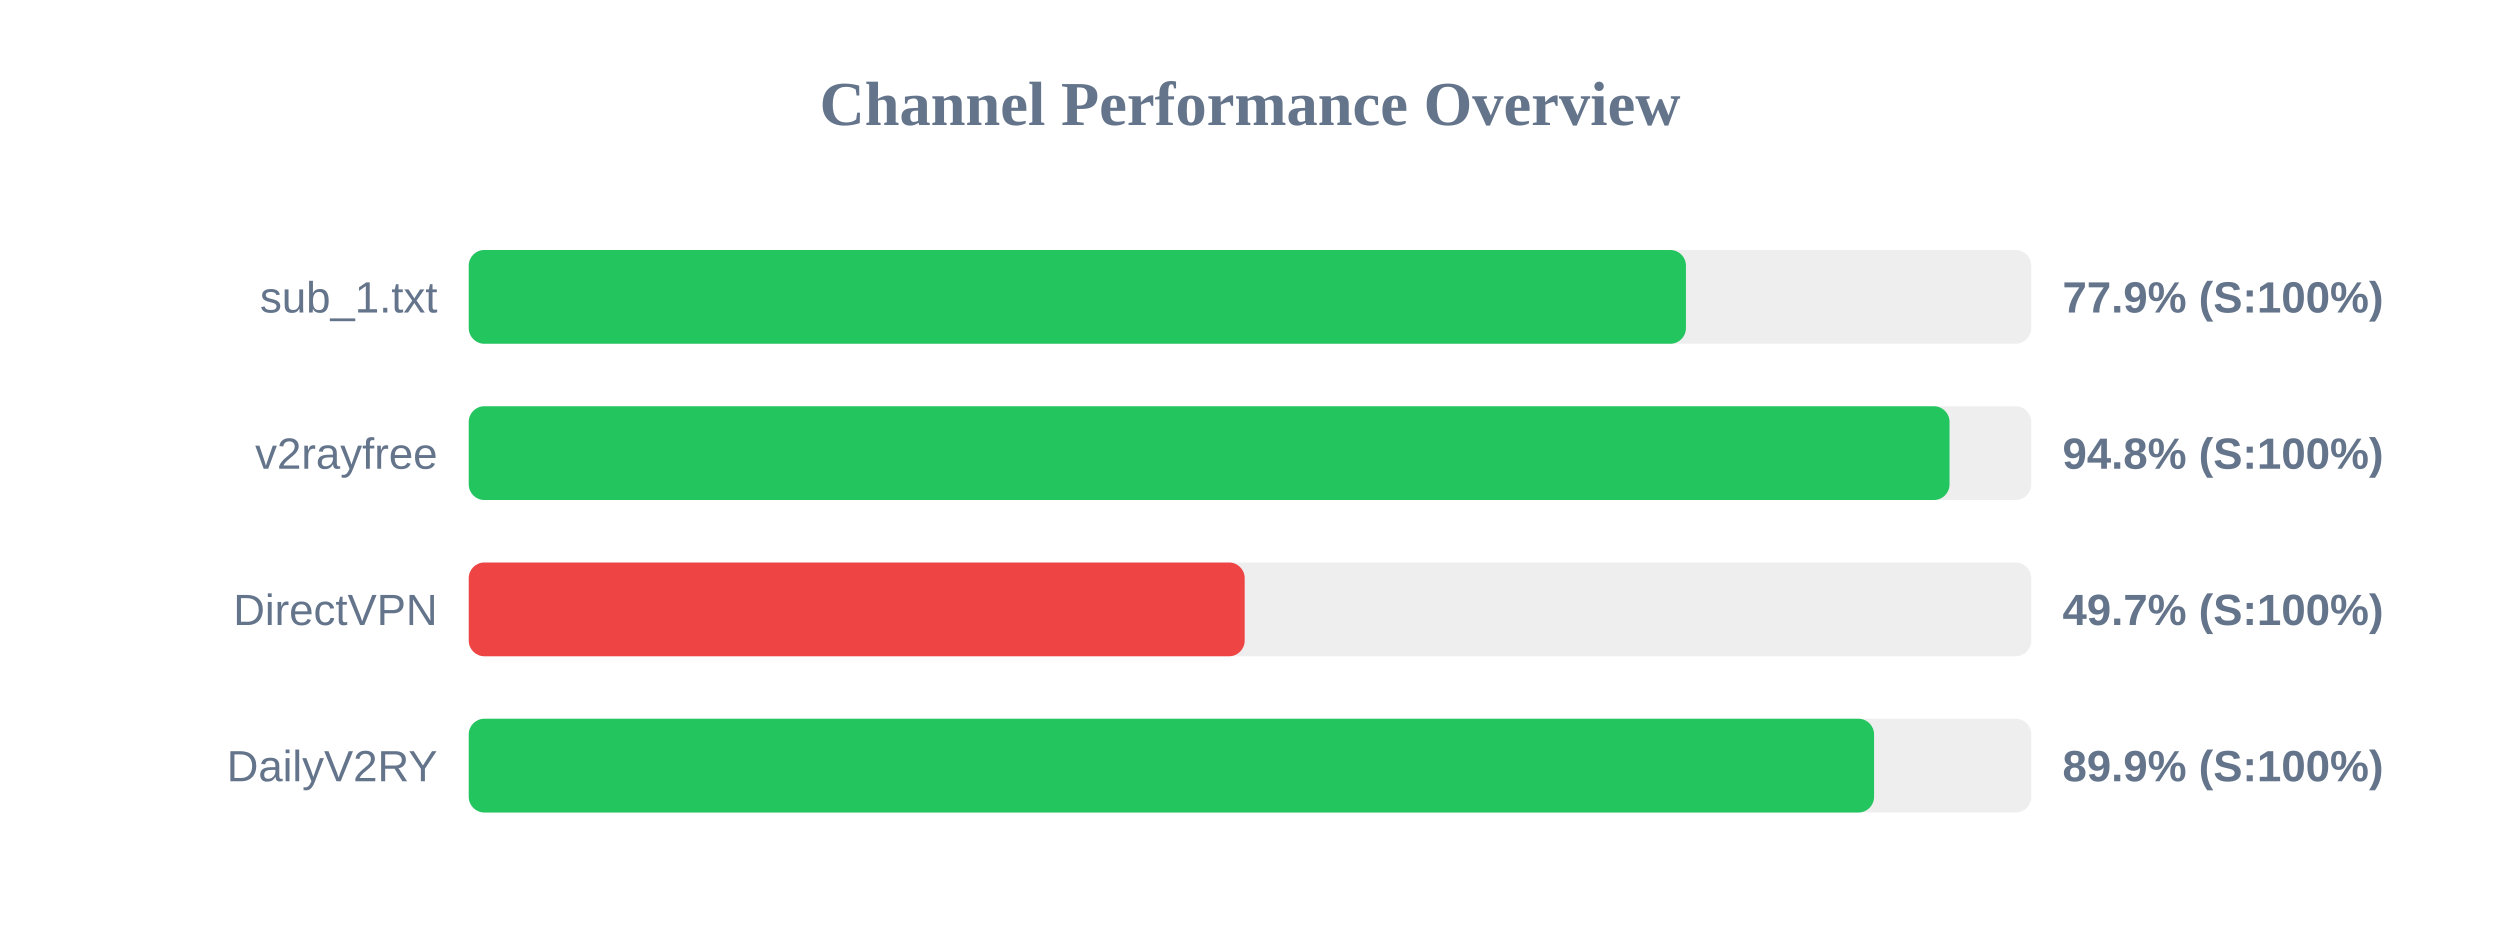
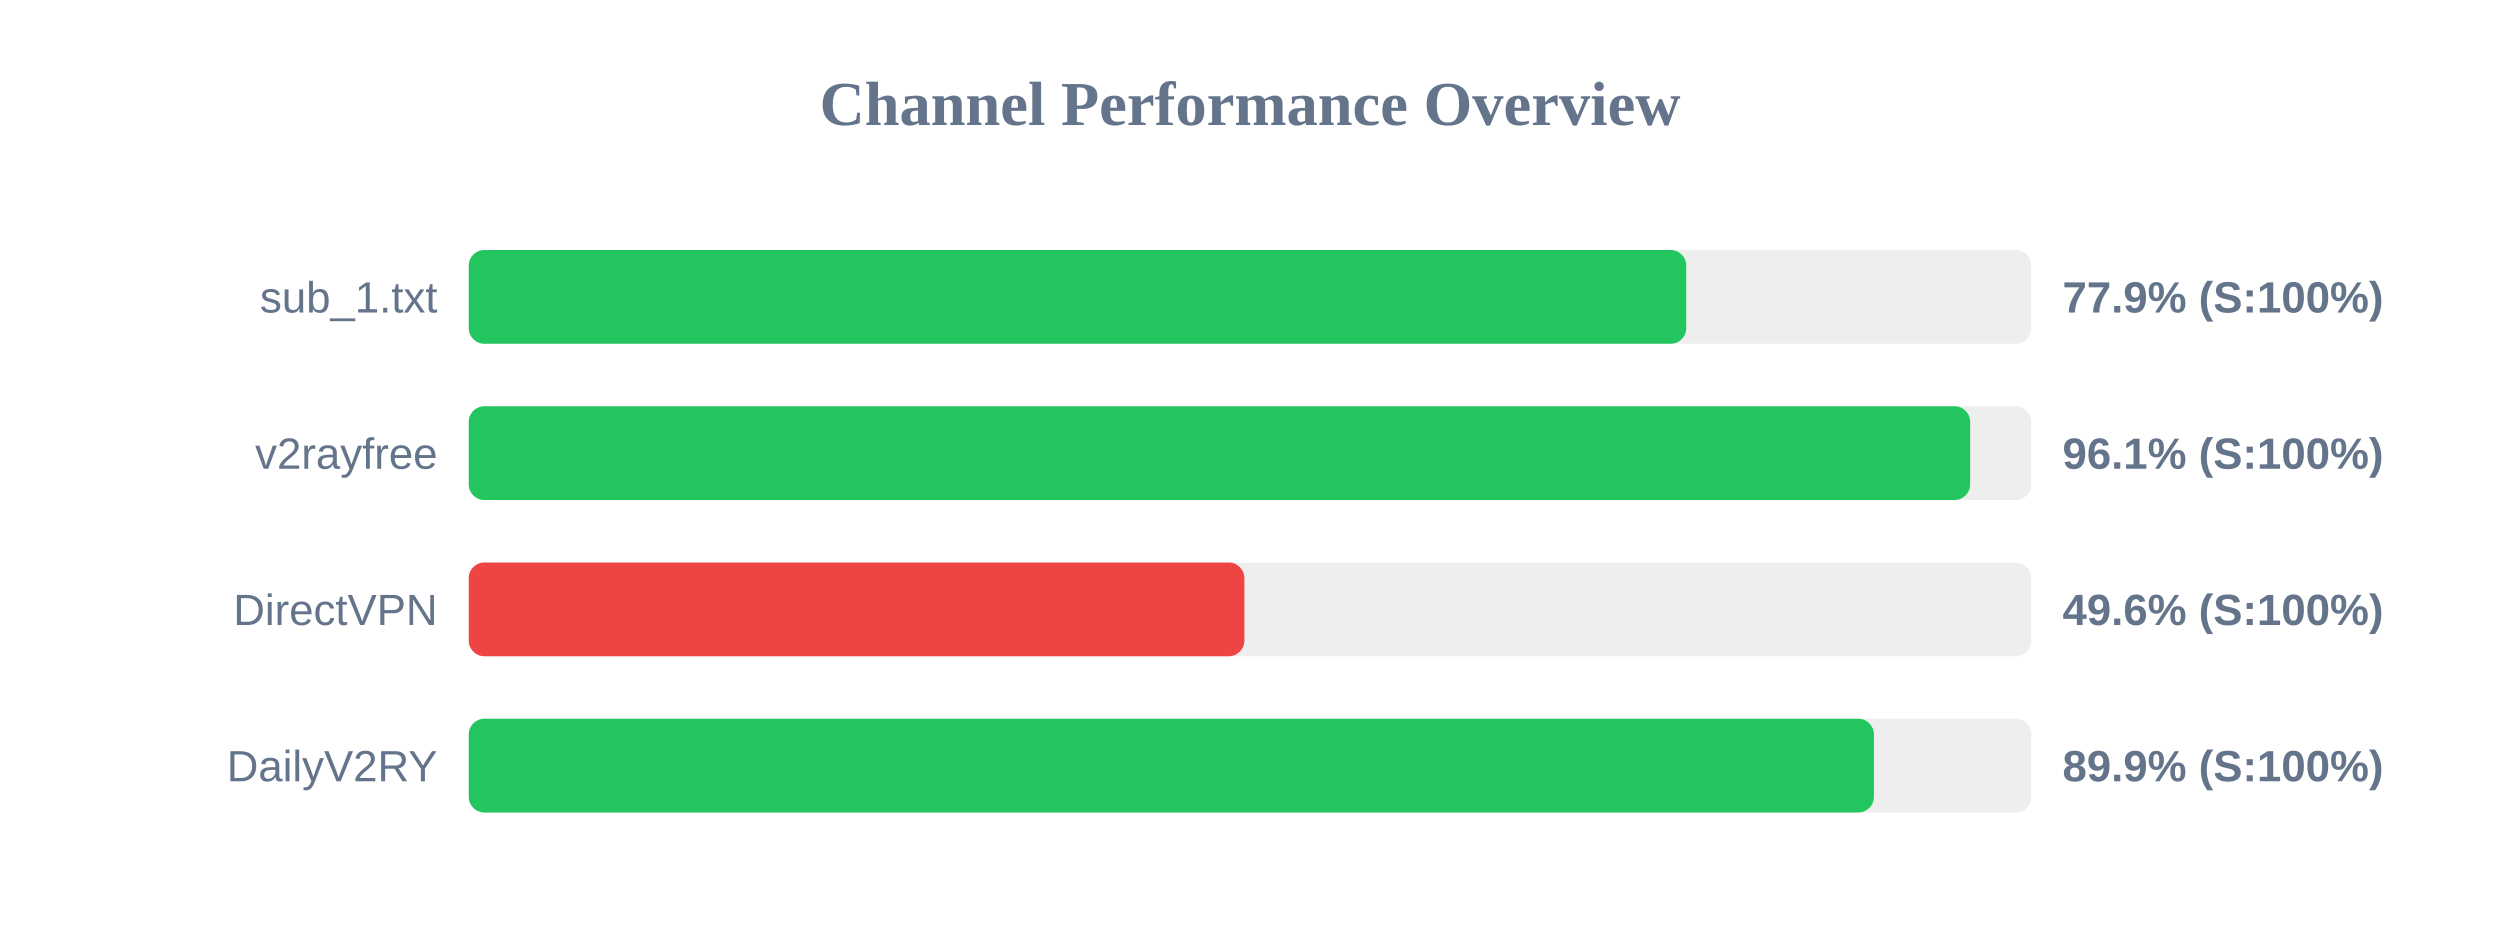
<svg xmlns="http://www.w3.org/2000/svg" width="800" height="300" version="1.1">
  <style>
        .row { font: 14px Arial; fill: #64748b; }
        .score { font: bold 14px Arial; fill: #64748b; }
    </style>
  <text x="400" y="40" text-anchor="middle" font-size="20px" font-weight="bold" fill="#64748b">Channel Performance Overview</text>
  <rect x="150" y="80" width="500" height="30" fill="#eee" rx="5" />
-   <rect x="150" y="80" width="389.5" height="30" fill="#22c55e" rx="5" />
+   <rect x="150" y="80" width="389.6" height="30" fill="#22c55e" rx="5" />
  <text x="140" y="100" text-anchor="end" class="row">sub_1.txt</text>
  <text x="660" y="100" text-anchor="start" class="score">77.9% (S:100%)</text>
  <rect x="150" y="130" width="500" height="30" fill="#eee" rx="5" />
-   <rect x="150" y="130" width="473.85" height="30" fill="#22c55e" rx="5" />
+   <rect x="150" y="130" width="480.45" height="30" fill="#22c55e" rx="5" />
  <text x="140" y="150" text-anchor="end" class="row">v2rayfree</text>
-   <text x="660" y="150" text-anchor="start" class="score">94.8% (S:100%)</text>
+   <text x="660" y="150" text-anchor="start" class="score">96.1% (S:100%)</text>
  <rect x="150" y="180" width="500" height="30" fill="#eee" rx="5" />
-   <rect x="150" y="180" width="248.3" height="30" fill="#ef4444" rx="5" />
+   <rect x="150" y="180" width="248.2" height="30" fill="#ef4444" rx="5" />
  <text x="140" y="200" text-anchor="end" class="row">DirectVPN</text>
-   <text x="660" y="200" text-anchor="start" class="score">49.7% (S:100%)</text>
+   <text x="660" y="200" text-anchor="start" class="score">49.6% (S:100%)</text>
  <rect x="150" y="230" width="500" height="30" fill="#eee" rx="5" />
-   <rect x="150" y="230" width="449.7" height="30" fill="#22c55e" rx="5" />
+   <rect x="150" y="230" width="449.65" height="30" fill="#22c55e" rx="5" />
  <text x="140" y="250" text-anchor="end" class="row">DailyV2RY</text>
  <text x="660" y="250" text-anchor="start" class="score">89.9% (S:100%)</text>
</svg>
